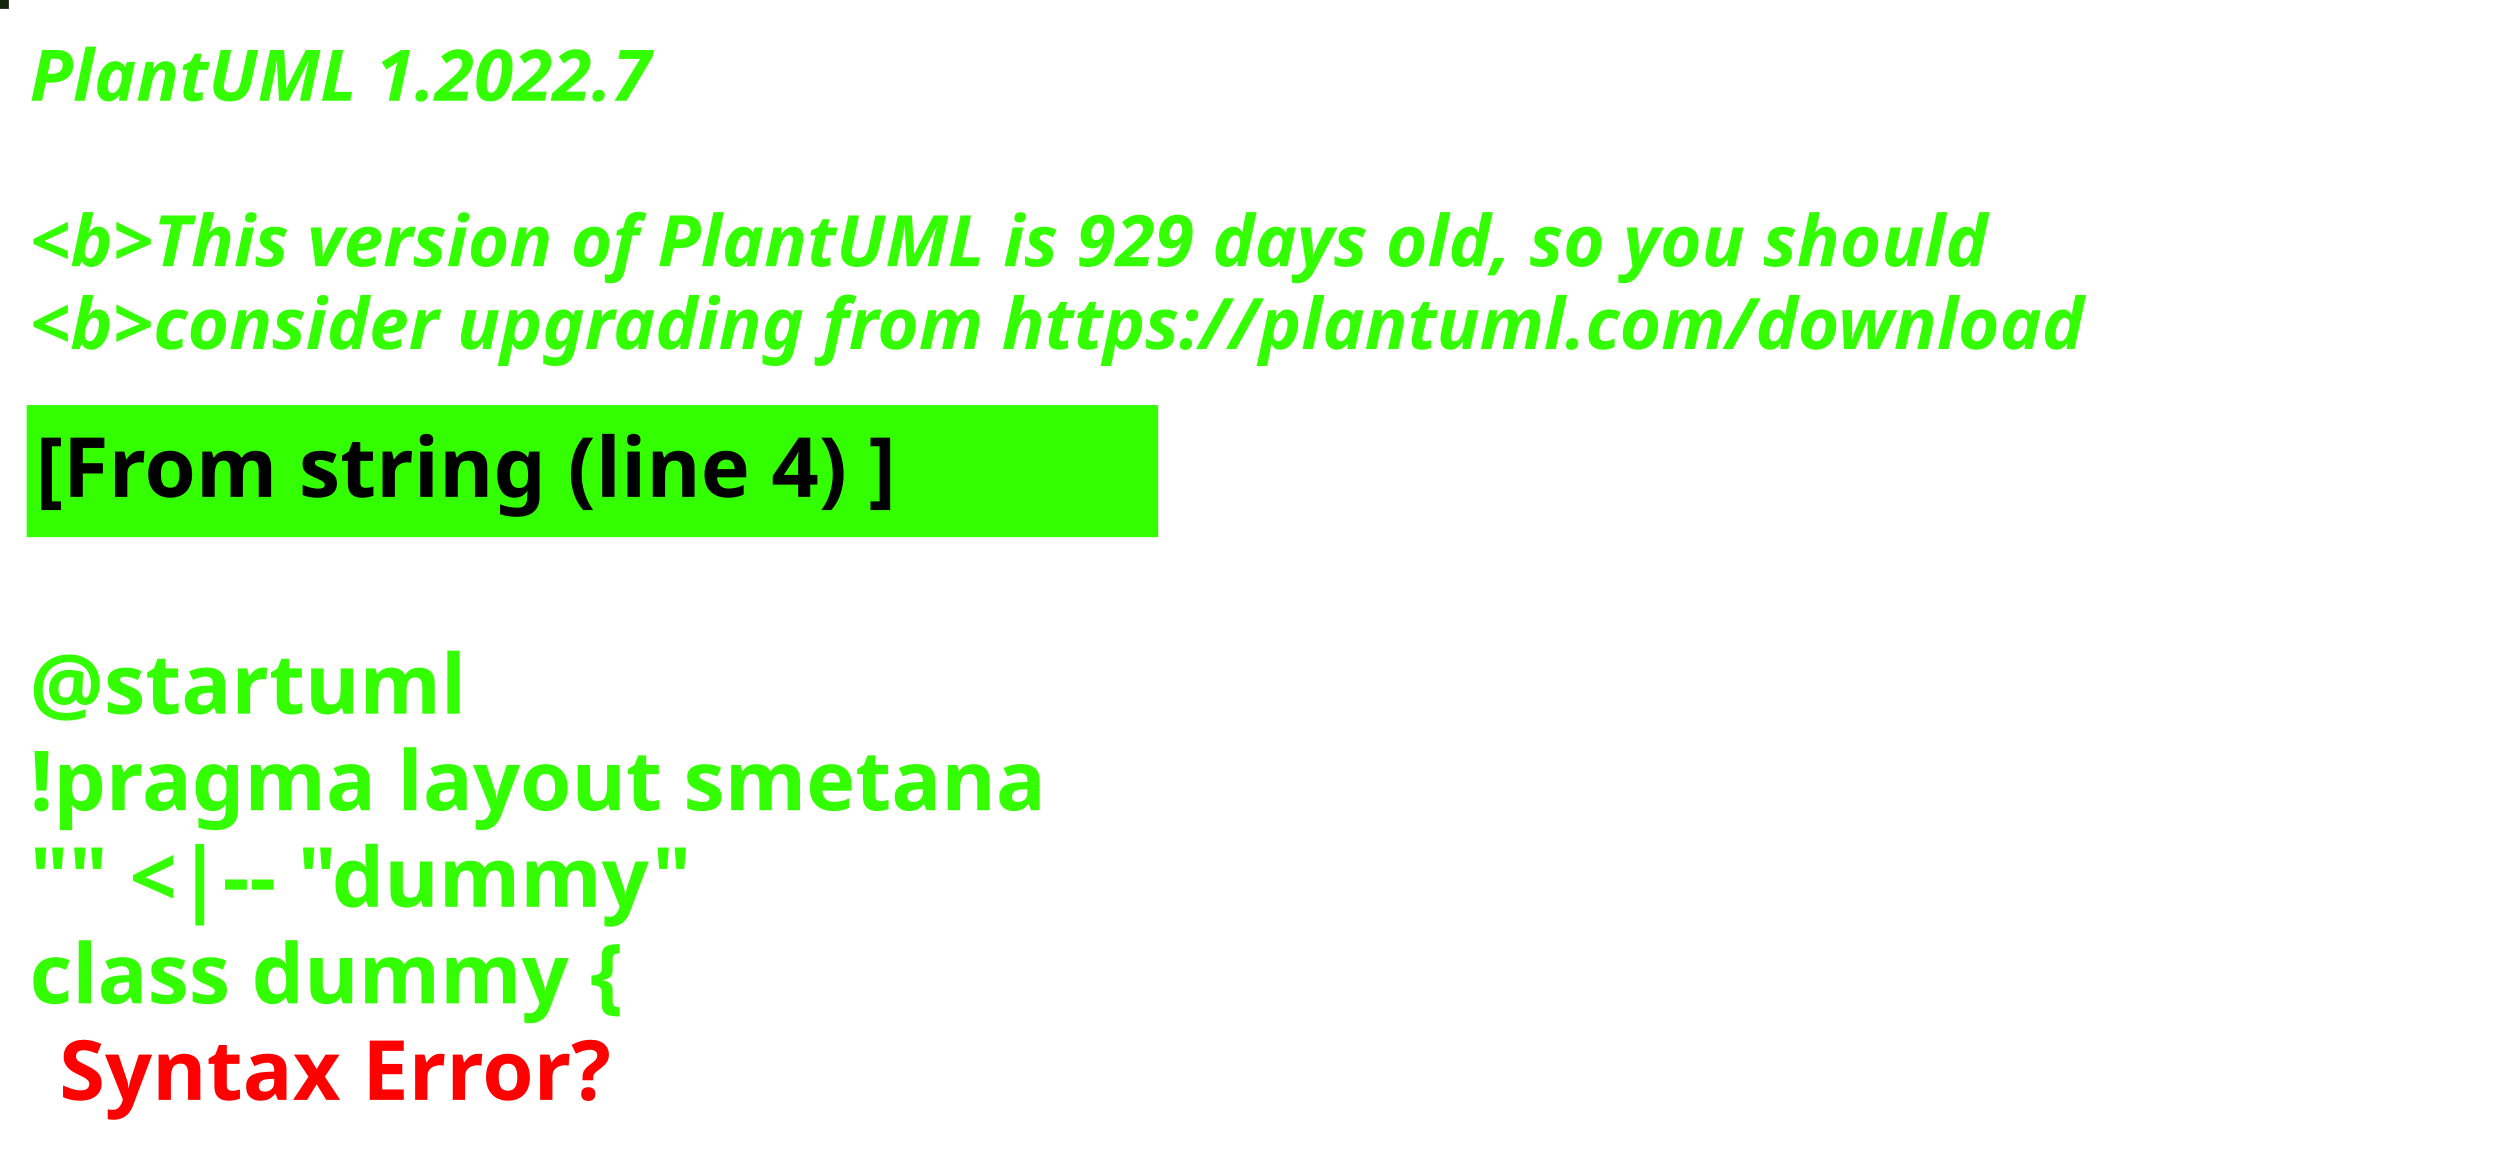
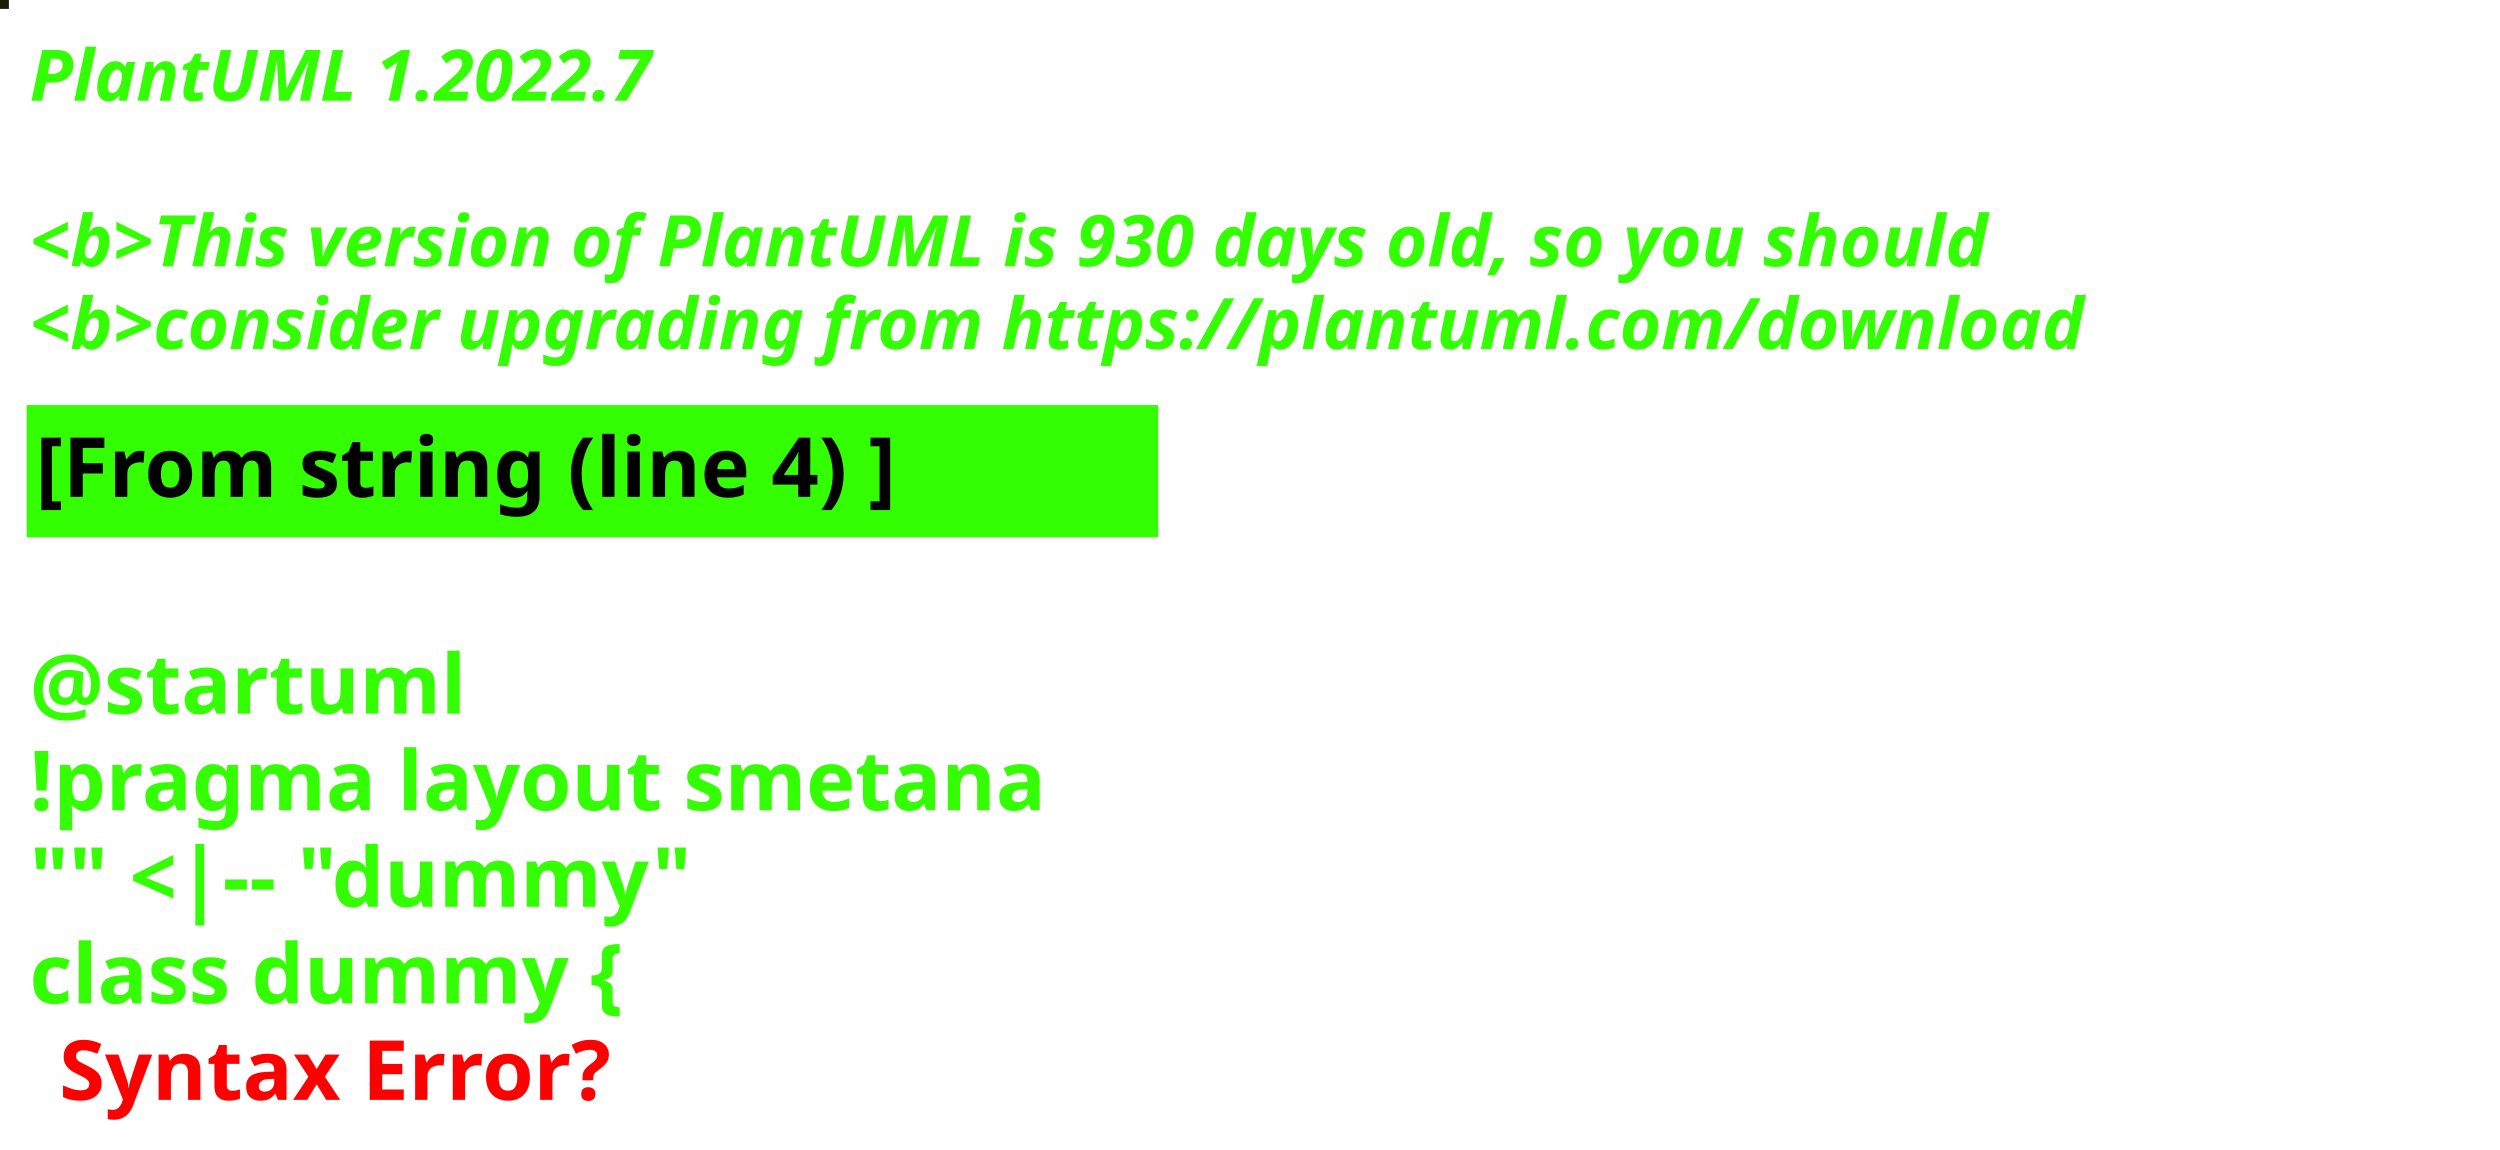
<svg xmlns="http://www.w3.org/2000/svg" contentStyleType="text/css" height="194px" preserveAspectRatio="none" style="width:422px;height:194px;background:#000000;" version="1.1" viewBox="0 0 422 194" width="422px" zoomAndPan="magnify">
  <defs />
  <g>
-     <rect fill="#14250D" height="1" style="stroke:#14250D;stroke-width:1.0;" width="1" x="0" y="0" />
+     <rect fill="#1A1D09" height="1" style="stroke:#1A1D09;stroke-width:1.0;" width="1" x="0" y="0" />
    <text fill="#33FF02" font-family="sans-serif" font-size="12" font-style="italic" font-weight="bold" lengthAdjust="spacing" textLength="127" x="5" y="17">PlantUML 1.2022.7</text>
    <text fill="#33FF02" font-family="sans-serif" font-size="12" font-style="italic" font-weight="bold" lengthAdjust="spacing" textLength="4" x="5" y="30.969"> </text>
-     <text fill="#33FF02" font-family="sans-serif" font-size="12" font-style="italic" font-weight="bold" lengthAdjust="spacing" textLength="399" x="5" y="44.938">&lt;b&gt;This version of PlantUML is 929 days old, so you should</text>
+     <text fill="#33FF02" font-family="sans-serif" font-size="12" font-style="italic" font-weight="bold" lengthAdjust="spacing" textLength="399" x="5" y="44.938">&lt;b&gt;This version of PlantUML is 930 days old, so you should</text>
    <text fill="#33FF02" font-family="sans-serif" font-size="12" font-style="italic" font-weight="bold" lengthAdjust="spacing" textLength="408" x="5" y="58.906">&lt;b&gt;consider upgrading from https://plantuml.com/download</text>
    <rect fill="#33FF02" height="21.297" style="stroke:#33FF02;stroke-width:1.0;" width="190" x="5" y="68.875" />
    <text fill="#000000" font-family="sans-serif" font-size="14" font-weight="bold" lengthAdjust="spacing" textLength="168" x="6" y="83.875">[From string (line 4) ]</text>
    <text fill="#33FF02" font-family="sans-serif" font-size="14" font-weight="bold" lengthAdjust="spacing" textLength="5" x="5" y="104.172"> </text>
    <text fill="#33FF02" font-family="sans-serif" font-size="14" font-weight="bold" lengthAdjust="spacing" textLength="79" x="5" y="120.469">@startuml</text>
    <text fill="#33FF02" font-family="sans-serif" font-size="14" font-weight="bold" lengthAdjust="spacing" textLength="190" x="5" y="136.766">!pragma layout smetana</text>
    <text fill="#33FF02" font-family="sans-serif" font-size="14" font-weight="bold" lengthAdjust="spacing" textLength="124" x="5" y="153.062">"" &lt;|-- "dummy"</text>
    <text fill="#33FF02" font-family="sans-serif" font-size="14" font-weight="bold" lengthAdjust="spacing" text-decoration="wavy underline" textLength="117" x="5" y="169.359">class dummy {</text>
    <text fill="#FF0000" font-family="sans-serif" font-size="14" font-weight="bold" lengthAdjust="spacing" textLength="106" x="10" y="185.656">Syntax Error?</text>
  </g>
</svg>
